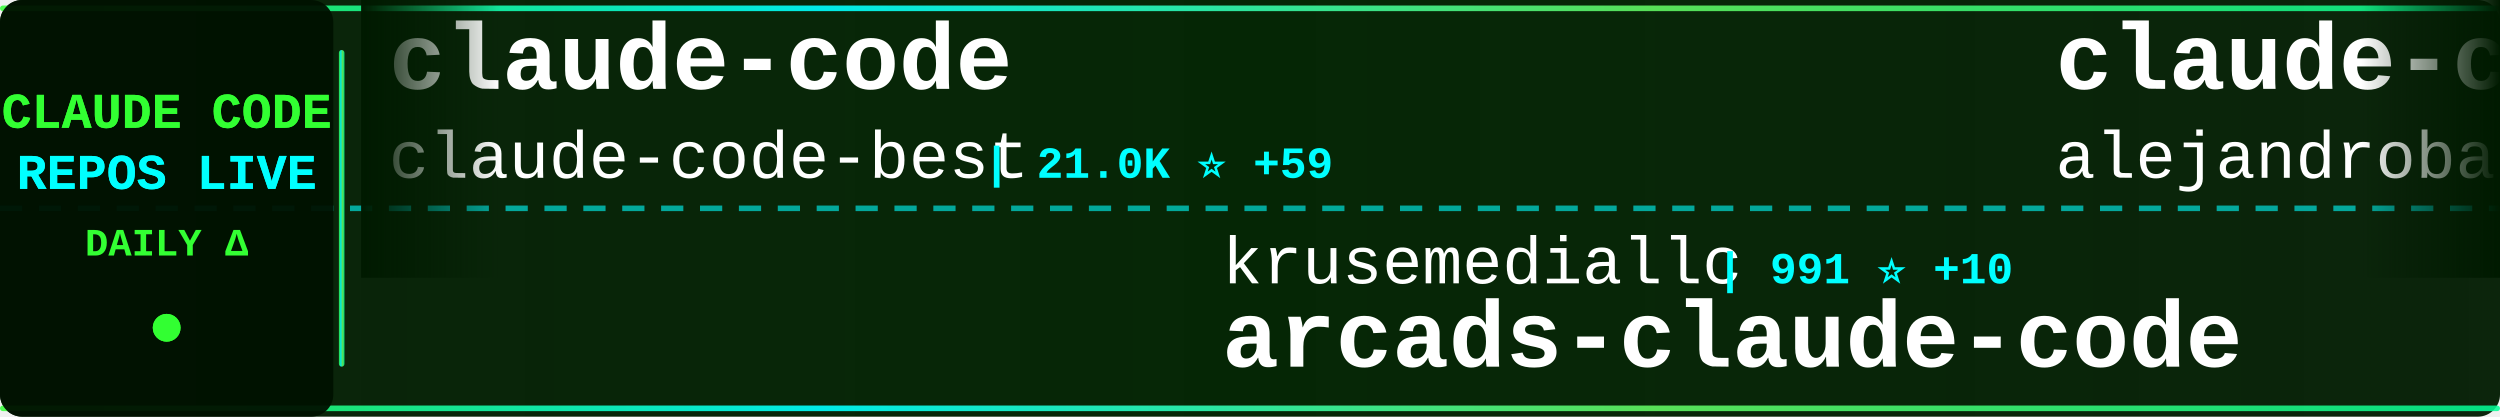
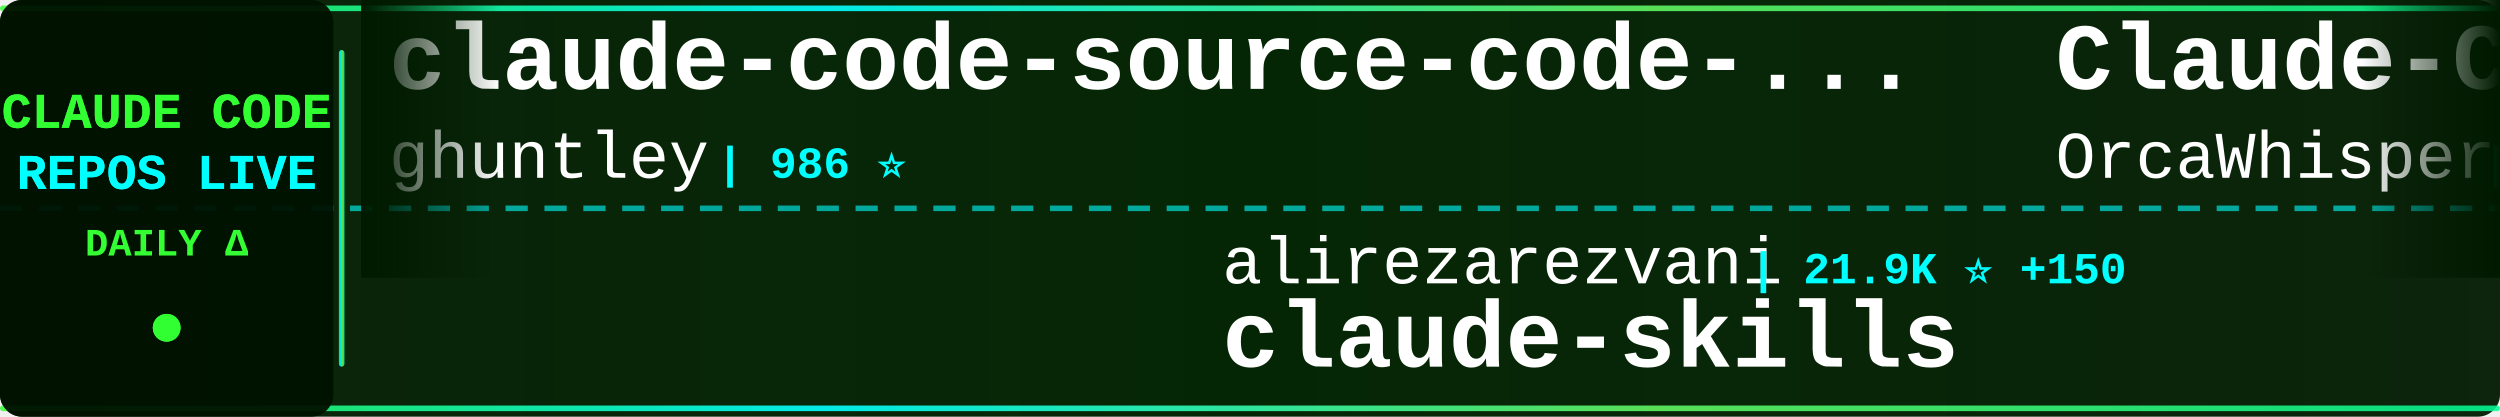
<svg xmlns="http://www.w3.org/2000/svg" width="900" height="150">
  <defs>
    <linearGradient id="tickerBg" x1="0%" y1="0%" x2="100%" y2="0%">
      <stop offset="0%" style="stop-color:#001a00;stop-opacity:0.95" />
      <stop offset="50%" style="stop-color:#002200;stop-opacity:0.98" />
      <stop offset="100%" style="stop-color:#001a00;stop-opacity:0.95" />
    </linearGradient>
    <linearGradient id="borderGrad" x1="0%" y1="0%" x2="100%" y2="0%">
      <stop offset="0%" style="stop-color:#33ff33;stop-opacity:0.85">
        <animate attributeName="stop-opacity" values="0.85;1;0.85" dur="2s" repeatCount="indefinite" />
      </stop>
      <stop offset="33%" style="stop-color:#00ffff;stop-opacity:0.9">
        <animate attributeName="stop-opacity" values="0.9;1;0.9" dur="2.2s" repeatCount="indefinite" />
      </stop>
      <stop offset="66%" style="stop-color:#66ff66;stop-opacity:0.85">
        <animate attributeName="stop-opacity" values="0.85;1;0.85" dur="1.8s" repeatCount="indefinite" />
      </stop>
      <stop offset="100%" style="stop-color:#00ff99;stop-opacity:0.85">
        <animate attributeName="stop-opacity" values="0.85;1;0.85" dur="2s" repeatCount="indefinite" />
      </stop>
    </linearGradient>
    <filter id="textGlow">
      <feGaussianBlur stdDeviation="0.1" result="coloredBlur" />
      <feMerge>
        <feMergeNode in="coloredBlur" />
        <feMergeNode in="SourceGraphic" />
      </feMerge>
    </filter>
    <filter id="metricGlow">
      <feGaussianBlur stdDeviation="0.2" result="coloredBlur" />
      <feMerge>
        <feMergeNode in="coloredBlur" />
        <feMergeNode in="SourceGraphic" />
      </feMerge>
    </filter>
    <linearGradient id="leftFade" x1="0%" y1="0%" x2="100%" y2="0%">
      <stop offset="0%" style="stop-color:#001a00;stop-opacity:1" />
      <stop offset="100%" style="stop-color:#001a00;stop-opacity:0" />
    </linearGradient>
    <linearGradient id="rightFade" x1="0%" y1="0%" x2="100%" y2="0%">
      <stop offset="0%" style="stop-color:#001a00;stop-opacity:0" />
      <stop offset="100%" style="stop-color:#001a00;stop-opacity:1" />
    </linearGradient>
  </defs>
  <rect width="900" height="150" fill="url(#tickerBg)" rx="8" />
  <rect x="0" y="2" width="900" height="2" fill="url(#borderGrad)" rx="1" />
  <rect x="0" y="146" width="900" height="2" fill="url(#borderGrad)" rx="1" />
  <line x1="0" y1="75" x2="900" y2="75" stroke="#00ffff" stroke-width="2" stroke-dasharray="8 6" opacity="0.6" />
  <rect x="0" y="0" width="120" height="150" fill="#001100" opacity="0.95" rx="8" />
  <text x="60" y="46" font-family="'Courier New', monospace" font-size="18" font-weight="bold" fill="#33ff33" text-anchor="middle" filter="url(#textGlow)">
    CLAUDE CODE
  </text>
  <text x="60" y="68" font-family="'Courier New', monospace" font-size="18" font-weight="bold" fill="#00ffff" text-anchor="middle" filter="url(#textGlow)">
    REPOS LIVE
  </text>
  <text x="60" y="92" font-family="'Courier New', monospace" font-size="14" font-weight="bold" fill="#33ff33" text-anchor="middle">
    DAILY Δ
  </text>
  <circle cx="60" cy="118" r="5" fill="#33ff33" filter="url(#metricGlow)">
    <animate attributeName="r" values="4;6;4" dur="1.5s" repeatCount="indefinite" />
    <animate attributeName="opacity" values="0.6;1;0.6" dur="1.5s" repeatCount="indefinite" />
  </circle>
  <rect x="122" y="18" width="2" height="114" fill="url(#borderGrad)" rx="1" />
  <clipPath id="tickerClip">
    <rect x="130" y="0" width="770" height="150" />
  </clipPath>
  <g clip-path="url(#tickerClip)">
    <g id="tickerItems">
      <animateTransform attributeName="transform" attributeType="XML" type="translate" from="0 0" to="-3000 0" dur="54s" repeatCount="indefinite" />
      <g transform="translate(0, 0)">
-         <text x="140" y="32" font-family="'Courier New', monospace" font-size="34" font-weight="bold" fill="#ffffff">claude-code</text>
-         <text x="140" y="64" font-family="'Courier New', monospace" font-size="24" font-weight="normal" fill="#ffffff" opacity="1.0">claude-code-best</text>
-         <text x="354" y="64" font-family="'Courier New', monospace" font-size="16" font-weight="bold" fill="#00ffff"> | 21.0K ⭐ +59</text>
+         <text x="140" y="32" font-family="'Courier New', monospace" font-size="34" font-weight="bold" fill="#ffffff">claude-code-source-code-...</text>
+         <text x="140" y="64" font-family="'Courier New', monospace" font-size="24" font-weight="normal" fill="#ffffff" opacity="1.0">ghuntley</text>
+         <text x="258" y="64" font-family="'Courier New', monospace" font-size="16" font-weight="bold" fill="#00ffff"> | 986 ⭐</text>
      </g>
      <g transform="translate(300, 0)">
-         <text x="140" y="102" font-family="'Courier New', monospace" font-size="24" font-weight="normal" fill="#ffffff" opacity="1.0">krusemediallc</text>
-         <text x="318" y="102" font-family="'Courier New', monospace" font-size="16" font-weight="bold" fill="#00ffff"> | 991 ⭐ +10</text>
-         <text x="140" y="132" font-family="'Courier New', monospace" font-size="34" font-weight="bold" fill="#ffffff">arcads-claude-code</text>
+         <text x="140" y="102" font-family="'Courier New', monospace" font-size="24" font-weight="normal" fill="#ffffff" opacity="1.0">alirezarezvani</text>
+         <text x="330" y="102" font-family="'Courier New', monospace" font-size="16" font-weight="bold" fill="#00ffff"> | 21.9K ⭐ +150</text>
+         <text x="140" y="132" font-family="'Courier New', monospace" font-size="34" font-weight="bold" fill="#ffffff">claude-skills</text>
      </g>
      <g transform="translate(600, 0)">
-         <text x="140" y="32" font-family="'Courier New', monospace" font-size="34" font-weight="bold" fill="#ffffff">claude-code-from-source</text>
-         <text x="140" y="64" font-family="'Courier New', monospace" font-size="24" font-weight="normal" fill="#ffffff" opacity="1.0">alejandrobalderas</text>
-         <text x="366" y="64" font-family="'Courier New', monospace" font-size="16" font-weight="bold" fill="#00ffff"> | 2.6K ⭐ +153</text>
+         <text x="140" y="32" font-family="'Courier New', monospace" font-size="34" font-weight="bold" fill="#ffffff">Claude-Code</text>
+         <text x="140" y="64" font-family="'Courier New', monospace" font-size="24" font-weight="normal" fill="#ffffff" opacity="1.0">OrcaWhisper</text>
+         <text x="294" y="64" font-family="'Courier New', monospace" font-size="16" font-weight="bold" fill="#00ffff"> | 83 ⭐</text>
      </g>
      <g transform="translate(900, 0)">
-         <text x="140" y="102" font-family="'Courier New', monospace" font-size="24" font-weight="normal" fill="#ffffff" opacity="1.0">zstmfhy</text>
-         <text x="246" y="102" font-family="'Courier New', monospace" font-size="16" font-weight="bold" fill="#00ffff"> | 190 ⭐</text>
-         <text x="140" y="132" font-family="'Courier New', monospace" font-size="34" font-weight="bold" fill="#ffffff">Claude-code</text>
+         <text x="140" y="102" font-family="'Courier New', monospace" font-size="24" font-weight="normal" fill="#ffffff" opacity="1.0">Windy3f3f3f3f</text>
+         <text x="318" y="102" font-family="'Courier New', monospace" font-size="16" font-weight="bold" fill="#00ffff"> | 2.2K ⭐ +14</text>
+         <text x="140" y="132" font-family="'Courier New', monospace" font-size="34" font-weight="bold" fill="#ffffff">claude-code-from-scratch</text>
      </g>
      <g transform="translate(1200, 0)">
-         <text x="140" y="32" font-family="'Courier New', monospace" font-size="34" font-weight="bold" fill="#ffffff">claude-code-proxy</text>
-         <text x="140" y="64" font-family="'Courier New', monospace" font-size="24" font-weight="normal" fill="#ffffff" opacity="1.0">1rgs</text>
-         <text x="210" y="64" font-family="'Courier New', monospace" font-size="16" font-weight="bold" fill="#00ffff"> | 3.7K ⭐ +1</text>
+         <text x="140" y="32" font-family="'Courier New', monospace" font-size="34" font-weight="bold" fill="#ffffff">ClaudeCode</text>
+         <text x="140" y="64" font-family="'Courier New', monospace" font-size="24" font-weight="normal" fill="#ffffff" opacity="1.0">guanshan</text>
+         <text x="258" y="64" font-family="'Courier New', monospace" font-size="16" font-weight="bold" fill="#00ffff"> | 61 ⭐</text>
      </g>
      <g transform="translate(1500, 0)">
-         <text x="140" y="102" font-family="'Courier New', monospace" font-size="24" font-weight="normal" fill="#ffffff" opacity="1.0">shareAI-lab</text>
-         <text x="294" y="102" font-family="'Courier New', monospace" font-size="16" font-weight="bold" fill="#00ffff"> | 70.5K ⭐ +136</text>
-         <text x="140" y="132" font-family="'Courier New', monospace" font-size="34" font-weight="bold" fill="#ffffff">learn-claude-code</text>
+         <text x="140" y="102" font-family="'Courier New', monospace" font-size="24" font-weight="normal" fill="#ffffff" opacity="1.0">KPR111</text>
+         <text x="234" y="102" font-family="'Courier New', monospace" font-size="16" font-weight="bold" fill="#00ffff"> | 18 ⭐</text>
+         <text x="140" y="132" font-family="'Courier New', monospace" font-size="34" font-weight="bold" fill="#ffffff">Claude-Code</text>
      </g>
      <g transform="translate(1800, 0)">
-         <text x="140" y="32" font-family="'Courier New', monospace" font-size="34" font-weight="bold" fill="#ffffff">claude-code-hub</text>
-         <text x="140" y="64" font-family="'Courier New', monospace" font-size="24" font-weight="normal" fill="#ffffff" opacity="1.0">ding113</text>
-         <text x="246" y="64" font-family="'Courier New', monospace" font-size="16" font-weight="bold" fill="#00ffff"> | 3.2K ⭐ +3</text>
+         <text x="140" y="32" font-family="'Courier New', monospace" font-size="34" font-weight="bold" fill="#ffffff">awesome-claude-code-suba...</text>
+         <text x="140" y="64" font-family="'Courier New', monospace" font-size="24" font-weight="normal" fill="#ffffff" opacity="1.0">VoltAgent</text>
+         <text x="270" y="64" font-family="'Courier New', monospace" font-size="16" font-weight="bold" fill="#00ffff"> | 23.1K ⭐ +53</text>
      </g>
      <g transform="translate(2100, 0)">
-         <text x="140" y="102" font-family="'Courier New', monospace" font-size="24" font-weight="normal" fill="#ffffff" opacity="1.0">Pimzino</text>
-         <text x="246" y="102" font-family="'Courier New', monospace" font-size="16" font-weight="bold" fill="#00ffff"> | 3.8K ⭐ +1</text>
-         <text x="140" y="132" font-family="'Courier New', monospace" font-size="34" font-weight="bold" fill="#ffffff">claude-code-spec-workflo...</text>
+         <text x="140" y="102" font-family="'Courier New', monospace" font-size="24" font-weight="normal" fill="#ffffff" opacity="1.0">zebbern</text>
+         <text x="246" y="102" font-family="'Courier New', monospace" font-size="16" font-weight="bold" fill="#00ffff"> | 4.4K ⭐ +7</text>
+         <text x="140" y="132" font-family="'Courier New', monospace" font-size="34" font-weight="bold" fill="#ffffff">claude-code-guide</text>
      </g>
      <g transform="translate(2400, 0)">
-         <text x="140" y="32" font-family="'Courier New', monospace" font-size="34" font-weight="bold" fill="#ffffff">claude-code</text>
-         <text x="140" y="64" font-family="'Courier New', monospace" font-size="24" font-weight="normal" fill="#ffffff" opacity="1.0">Tinkeringg-Lab</text>
-         <text x="330" y="64" font-family="'Courier New', monospace" font-size="16" font-weight="bold" fill="#00ffff"> | 211 ⭐ +1</text>
+         <text x="140" y="32" font-family="'Courier New', monospace" font-size="34" font-weight="bold" fill="#ffffff">claude-code-infrastructu...</text>
+         <text x="140" y="64" font-family="'Courier New', monospace" font-size="24" font-weight="normal" fill="#ffffff" opacity="1.0">diet103</text>
+         <text x="246" y="64" font-family="'Courier New', monospace" font-size="16" font-weight="bold" fill="#00ffff"> | 9.7K ⭐ +1</text>
      </g>
      <g transform="translate(2700, 0)">
-         <text x="140" y="102" font-family="'Courier New', monospace" font-size="24" font-weight="normal" fill="#ffffff" opacity="1.0">T-Lab-CUHKSZ</text>
-         <text x="306" y="102" font-family="'Courier New', monospace" font-size="16" font-weight="bold" fill="#00ffff"> | 323 ⭐</text>
+         <text x="140" y="102" font-family="'Courier New', monospace" font-size="24" font-weight="normal" fill="#ffffff" opacity="1.0">isboyjc</text>
+         <text x="246" y="102" font-family="'Courier New', monospace" font-size="16" font-weight="bold" fill="#00ffff"> | 160 ⭐</text>
        <text x="140" y="132" font-family="'Courier New', monospace" font-size="34" font-weight="bold" fill="#ffffff">claude-code</text>
      </g>
      <g transform="translate(3000, 0)">
-         <text x="140" y="32" font-family="'Courier New', monospace" font-size="34" font-weight="bold" fill="#ffffff">claude-code</text>
-         <text x="140" y="64" font-family="'Courier New', monospace" font-size="24" font-weight="normal" fill="#ffffff" opacity="1.0">claude-code-best</text>
-         <text x="354" y="64" font-family="'Courier New', monospace" font-size="16" font-weight="bold" fill="#00ffff"> | 21.0K ⭐ +59</text>
+         <text x="140" y="32" font-family="'Courier New', monospace" font-size="34" font-weight="bold" fill="#ffffff">claude-code-source-code-...</text>
+         <text x="140" y="64" font-family="'Courier New', monospace" font-size="24" font-weight="normal" fill="#ffffff" opacity="1.0">ghuntley</text>
+         <text x="258" y="64" font-family="'Courier New', monospace" font-size="16" font-weight="bold" fill="#00ffff"> | 986 ⭐</text>
      </g>
      <g transform="translate(3300, 0)">
-         <text x="140" y="102" font-family="'Courier New', monospace" font-size="24" font-weight="normal" fill="#ffffff" opacity="1.0">krusemediallc</text>
-         <text x="318" y="102" font-family="'Courier New', monospace" font-size="16" font-weight="bold" fill="#00ffff"> | 991 ⭐ +10</text>
-         <text x="140" y="132" font-family="'Courier New', monospace" font-size="34" font-weight="bold" fill="#ffffff">arcads-claude-code</text>
+         <text x="140" y="102" font-family="'Courier New', monospace" font-size="24" font-weight="normal" fill="#ffffff" opacity="1.0">alirezarezvani</text>
+         <text x="330" y="102" font-family="'Courier New', monospace" font-size="16" font-weight="bold" fill="#00ffff"> | 21.9K ⭐ +150</text>
+         <text x="140" y="132" font-family="'Courier New', monospace" font-size="34" font-weight="bold" fill="#ffffff">claude-skills</text>
      </g>
      <g transform="translate(3600, 0)">
-         <text x="140" y="32" font-family="'Courier New', monospace" font-size="34" font-weight="bold" fill="#ffffff">claude-code-from-source</text>
-         <text x="140" y="64" font-family="'Courier New', monospace" font-size="24" font-weight="normal" fill="#ffffff" opacity="1.0">alejandrobalderas</text>
-         <text x="366" y="64" font-family="'Courier New', monospace" font-size="16" font-weight="bold" fill="#00ffff"> | 2.6K ⭐ +153</text>
+         <text x="140" y="32" font-family="'Courier New', monospace" font-size="34" font-weight="bold" fill="#ffffff">Claude-Code</text>
+         <text x="140" y="64" font-family="'Courier New', monospace" font-size="24" font-weight="normal" fill="#ffffff" opacity="1.0">OrcaWhisper</text>
+         <text x="294" y="64" font-family="'Courier New', monospace" font-size="16" font-weight="bold" fill="#00ffff"> | 83 ⭐</text>
      </g>
      <g transform="translate(3900, 0)">
-         <text x="140" y="102" font-family="'Courier New', monospace" font-size="24" font-weight="normal" fill="#ffffff" opacity="1.0">zstmfhy</text>
-         <text x="246" y="102" font-family="'Courier New', monospace" font-size="16" font-weight="bold" fill="#00ffff"> | 190 ⭐</text>
-         <text x="140" y="132" font-family="'Courier New', monospace" font-size="34" font-weight="bold" fill="#ffffff">Claude-code</text>
+         <text x="140" y="102" font-family="'Courier New', monospace" font-size="24" font-weight="normal" fill="#ffffff" opacity="1.0">Windy3f3f3f3f</text>
+         <text x="318" y="102" font-family="'Courier New', monospace" font-size="16" font-weight="bold" fill="#00ffff"> | 2.2K ⭐ +14</text>
+         <text x="140" y="132" font-family="'Courier New', monospace" font-size="34" font-weight="bold" fill="#ffffff">claude-code-from-scratch</text>
      </g>
    </g>
  </g>
  <rect x="130" y="0" width="50" height="100" fill="url(#leftFade)" />
  <rect x="850" y="0" width="50" height="100" fill="url(#rightFade)" />
</svg>
